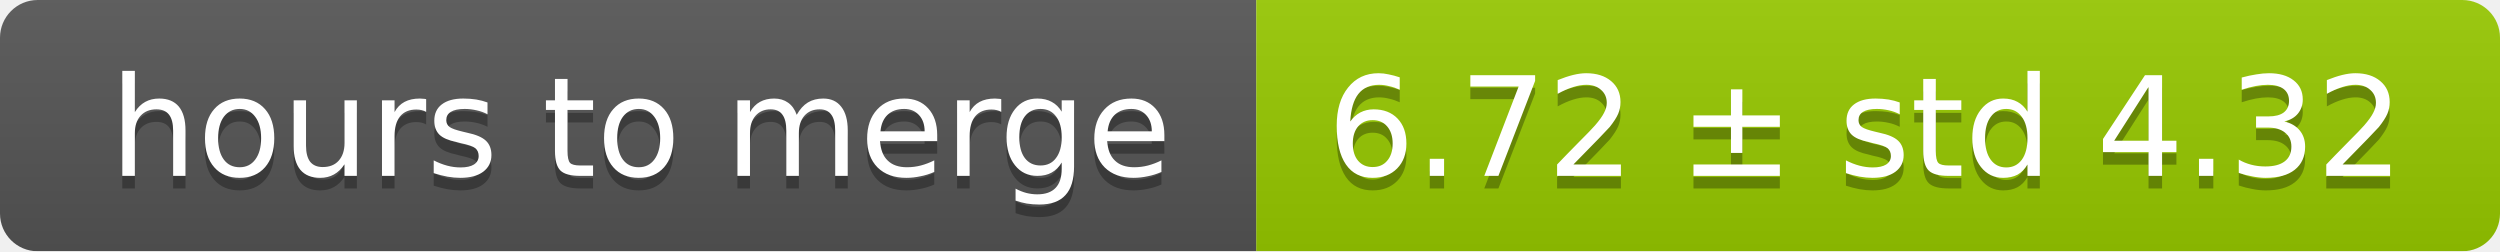
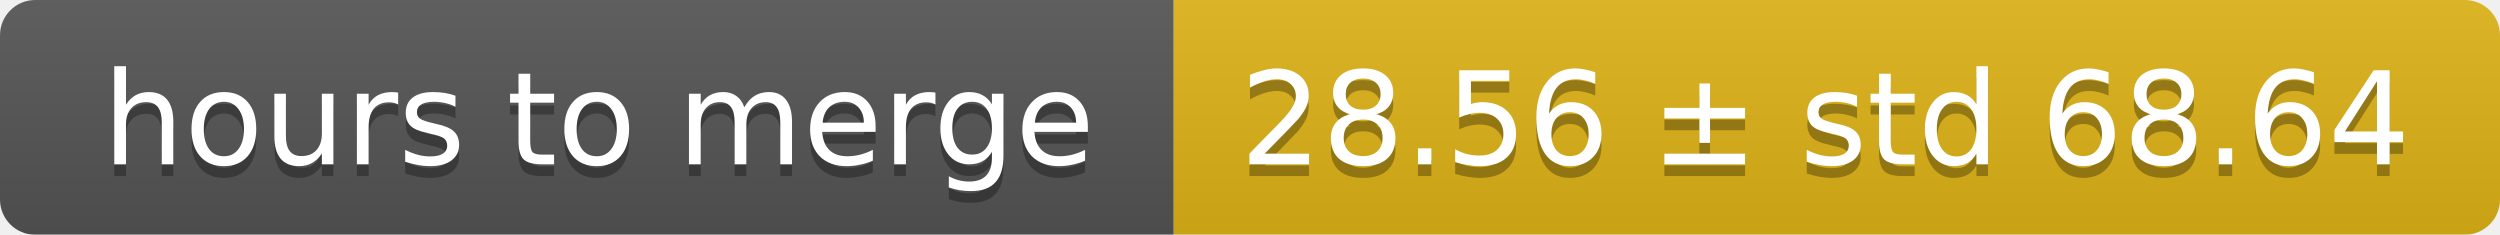
- <svg xmlns="http://www.w3.org/2000/svg" width="199" height="20">
+ <svg xmlns="http://www.w3.org/2000/svg" width="213" height="20">
  <linearGradient id="smooth" x2="0" y2="100%">
    <stop offset="0" stop-color="#bbb" stop-opacity=".1" />
    <stop offset="1" stop-opacity=".1" />
  </linearGradient>
  <mask id="round">
-     <rect width="199" height="20" rx="3" fill="#fff" />
+     <rect width="213" height="20" rx="3" fill="#fff" />
  </mask>
  <g mask="url(#round)">
    <rect width="100" height="20" fill="#555" />
-     <rect x="100" width="99" height="20" fill="#97ca00" />
-     <rect width="199" height="20" fill="url(#smooth)" />
+     <rect x="100" width="113" height="20" fill="#dfb317" />
+     <rect width="213" height="20" fill="url(#smooth)" />
  </g>
  <g fill="#fff" text-anchor="middle" font-family="DejaVu Sans,Verdana,Geneva,sans-serif" font-size="11">
    <text x="51" y="15" fill="#010101" fill-opacity=".3">hours to merge</text>
    <text x="51" y="14">hours to merge</text>
-     <text x="148.5" y="15" fill="#010101" fill-opacity=".3">6.72 ± std 4.32</text>
-     <text x="148.5" y="14">6.72 ± std 4.32</text>
+     <text x="155.5" y="15" fill="#010101" fill-opacity=".3">28.56 ± std 68.64</text>
+     <text x="155.5" y="14">28.56 ± std 68.64</text>
  </g>
</svg>
